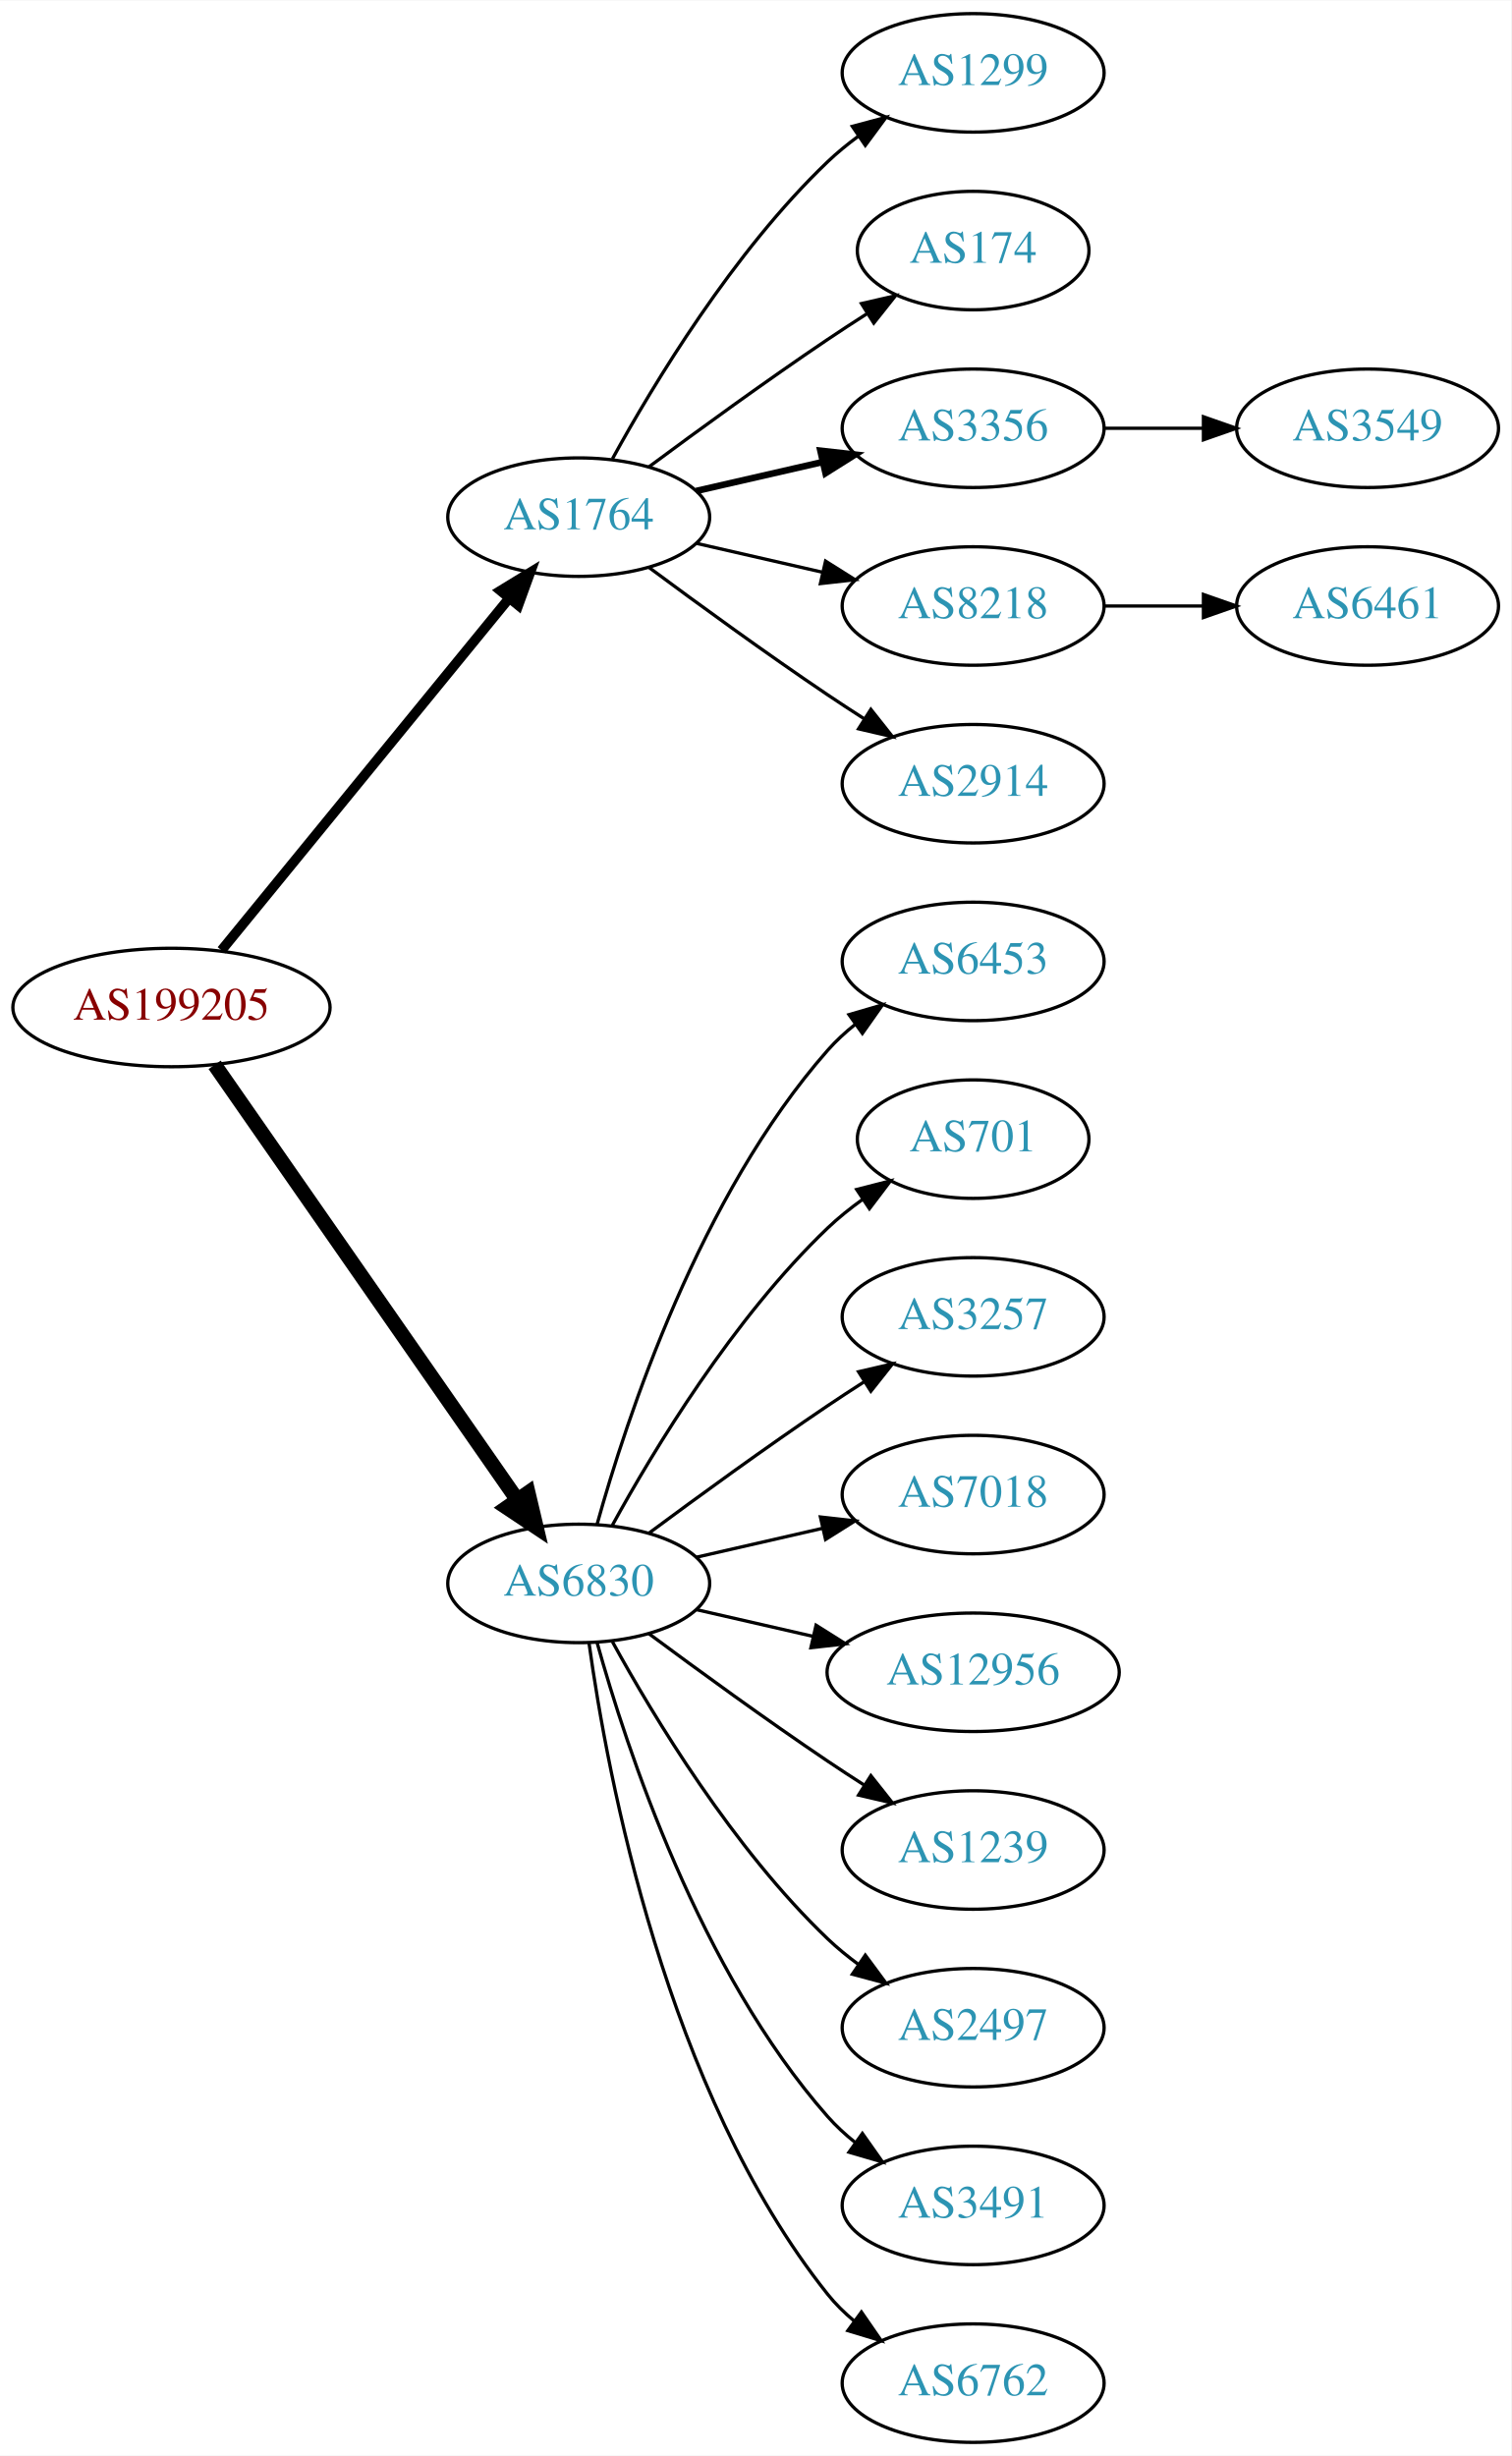
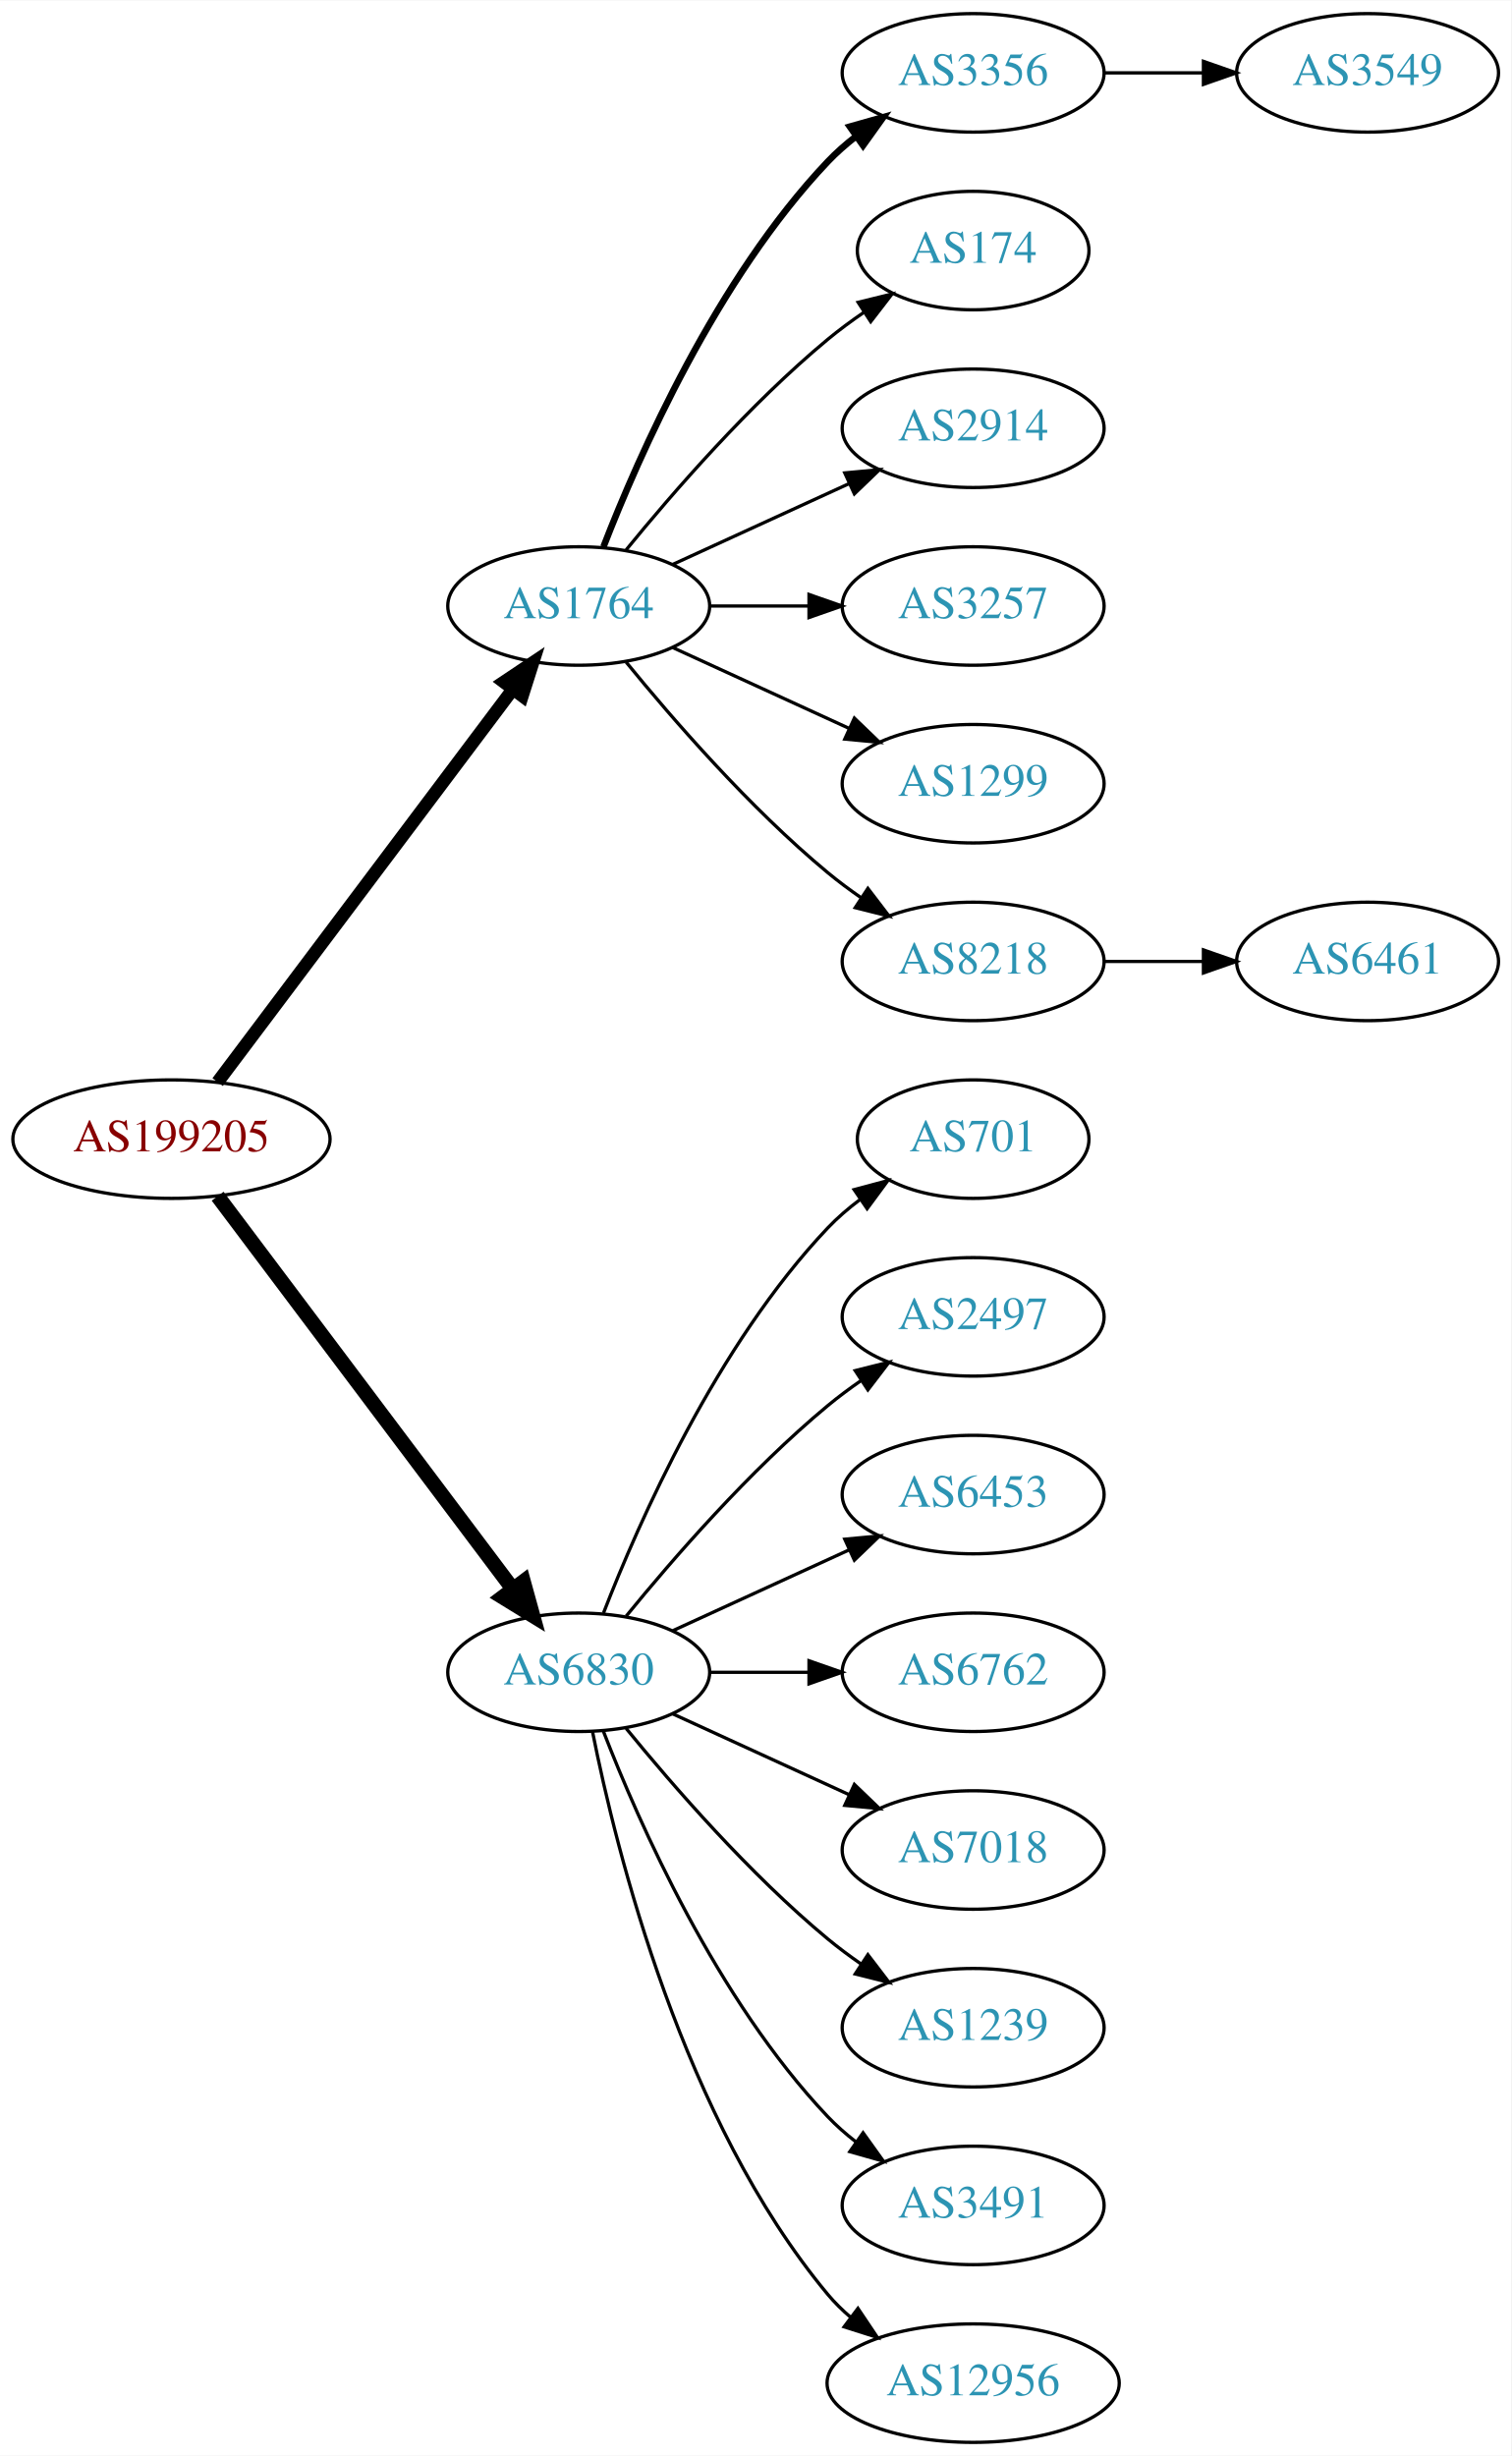
<svg xmlns="http://www.w3.org/2000/svg" xmlns:xlink="http://www.w3.org/1999/xlink" width="459pt" height="746pt" viewBox="0.00 0.00 459.17 746.00">
  <g id="graph0" class="graph" transform="scale(1 1) rotate(0) translate(4 742)">
    <polygon fill="white" stroke="none" points="-4,4 -4,-742 455.17,-742 455.17,4 -4,4" />
    <g id="node1" class="node">
      <g id="a_node1">
        <a xlink:href="/asn/199205" xlink:title="AS199205 ~ Huemer Data Center GmbH [AT]">
-           <ellipse fill="#ffffff" stroke="black" cx="48.096" cy="-436" rx="48.192" ry="18" />
-           <text text-anchor="middle" x="48.096" y="-432.3" font-family="Times,serif" font-size="14.00" fill="#880000">AS199205</text>
+           <ellipse fill="#ffffff" stroke="black" cx="48.096" cy="-396" rx="48.192" ry="18" />
+           <text text-anchor="middle" x="48.096" y="-392.3" font-family="Times,serif" font-size="14.00" fill="#880000">AS199205</text>
        </a>
      </g>
    </g>
    <g id="node2" class="node">
      <g id="a_node2">
        <a xlink:href="/asn/1764" xlink:title="AS1764 ~ NEXTLAYER-AS [AT]">
-           <ellipse fill="#ffffff" stroke="black" cx="171.838" cy="-585" rx="39.794" ry="18" />
-           <text text-anchor="middle" x="171.838" y="-581.3" font-family="Times,serif" font-size="14.00" fill="#2c94b3">AS1764</text>
+           <ellipse fill="#ffffff" stroke="black" cx="171.838" cy="-558" rx="39.794" ry="18" />
+           <text text-anchor="middle" x="171.838" y="-554.3" font-family="Times,serif" font-size="14.00" fill="#2c94b3">AS1764</text>
        </a>
      </g>
    </g>
    <g id="edge1" class="edge">
-       <path fill="none" stroke="black" stroke-width="3" d="M63.299,-453.384C84.856,-479.768 125.929,-530.036 150.603,-560.235" />
-       <polygon fill="black" stroke="black" stroke-width="3" points="148.061,-562.655 157.098,-568.184 153.481,-558.226 148.061,-562.655" />
+       <path fill="none" stroke="black" stroke-width="3.938" d="M62.124,-413.337C83.634,-441.96 126.675,-499.233 151.664,-532.486" />
+       <polygon fill="black" stroke="black" stroke-width="3.938" points="149.097,-534.896 157.903,-540.788 154.693,-530.691 149.097,-534.896" />
    </g>
    <g id="node3" class="node">
      <g id="a_node3">
        <a xlink:href="/asn/6830" xlink:title="AS6830 ~ LGI-UPC [AT]">
-           <ellipse fill="#ffffff" stroke="black" cx="171.838" cy="-261" rx="39.794" ry="18" />
-           <text text-anchor="middle" x="171.838" y="-257.3" font-family="Times,serif" font-size="14.00" fill="#2c94b3">AS6830</text>
+           <ellipse fill="#ffffff" stroke="black" cx="171.838" cy="-234" rx="39.794" ry="18" />
+           <text text-anchor="middle" x="171.838" y="-230.3" font-family="Times,serif" font-size="14.00" fill="#2c94b3">AS6830</text>
        </a>
      </g>
    </g>
    <g id="edge2" class="edge">
-       <path fill="none" stroke="black" stroke-width="4.5" d="M61.214,-418.581C82.782,-387.578 127.916,-322.699 153.023,-286.608" />
-       <polygon fill="black" stroke="black" stroke-width="4.5" points="156.47,-288.548 158.948,-278.091 150.005,-284.051 156.47,-288.548" />
+       <path fill="none" stroke="black" stroke-width="4.5" d="M62.124,-378.663C83.634,-350.04 126.675,-292.767 151.664,-259.514" />
+       <polygon fill="black" stroke="black" stroke-width="4.5" points="155.043,-261.572 157.903,-251.212 148.748,-256.841 155.043,-261.572" />
    </g>
    <g id="node4" class="node">
      <g id="a_node4">
-         <a xlink:href="/asn/1299" xlink:title="AS1299 ~ Telia Carrier [EU]">
+         <a xlink:href="/asn/3356" xlink:title="AS3356 ~ Level 3 Parent, LLC [US]">
          <ellipse fill="#ffffff" stroke="black" cx="291.681" cy="-720" rx="39.794" ry="18" />
-           <text text-anchor="middle" x="291.681" y="-716.3" font-family="Times,serif" font-size="14.00" fill="#2c94b3">AS1299</text>
+           <text text-anchor="middle" x="291.681" y="-716.3" font-family="Times,serif" font-size="14.00" fill="#2c94b3">AS3356</text>
        </a>
      </g>
    </g>
    <g id="edge3" class="edge">
-       <path fill="none" stroke="black" d="M182.079,-602.713C194.625,-625.561 218.802,-665.611 247.484,-693 250.353,-695.739 253.542,-698.347 256.851,-700.785" />
-       <polygon fill="black" stroke="black" points="254.974,-703.742 265.21,-706.477 258.914,-697.956 254.974,-703.742" />
+       <path fill="none" stroke="black" stroke-width="2" d="M179.361,-575.994C190.112,-603.728 213.769,-657.429 247.484,-693 250.07,-695.728 252.988,-698.294 256.056,-700.677" />
+       <polygon fill="black" stroke="black" stroke-width="2" points="254.21,-703.658 264.404,-706.543 258.234,-697.93 254.21,-703.658" />
    </g>
    <g id="node5" class="node">
      <g id="a_node5">
        <a xlink:href="/asn/174" xlink:title="AS174 ~ Cogent Communications [US]">
          <ellipse fill="#ffffff" stroke="black" cx="291.681" cy="-666" rx="35.194" ry="18" />
          <text text-anchor="middle" x="291.681" y="-662.3" font-family="Times,serif" font-size="14.00" fill="#2c94b3">AS174</text>
        </a>
      </g>
    </g>
    <g id="edge4" class="edge">
-       <path fill="none" stroke="black" d="M193.168,-600.277C208.031,-611.304 228.775,-626.407 247.484,-639 251.302,-641.569 255.352,-644.21 259.382,-646.786" />
-       <polygon fill="black" stroke="black" points="257.751,-649.895 268.076,-652.271 261.486,-643.975 257.751,-649.895" />
+       <path fill="none" stroke="black" d="M186.257,-575.065C200.372,-592.375 223.786,-619.345 247.484,-639 250.948,-641.872 254.74,-644.669 258.595,-647.308" />
+       <polygon fill="black" stroke="black" points="256.737,-650.275 267.027,-652.797 260.556,-644.408 256.737,-650.275" />
    </g>
    <g id="node6" class="node">
      <g id="a_node6">
-         <a xlink:href="/asn/3356" xlink:title="AS3356 ~ Level 3 Parent, LLC [US]">
+         <a xlink:href="/asn/2914" xlink:title="AS2914 ~ NTT America, Inc. [US]">
          <ellipse fill="#ffffff" stroke="black" cx="291.681" cy="-612" rx="39.794" ry="18" />
-           <text text-anchor="middle" x="291.681" y="-608.3" font-family="Times,serif" font-size="14.00" fill="#2c94b3">AS3356</text>
+           <text text-anchor="middle" x="291.681" y="-608.3" font-family="Times,serif" font-size="14.00" fill="#2c94b3">AS2914</text>
        </a>
      </g>
    </g>
    <g id="edge5" class="edge">
-       <path fill="none" stroke="black" stroke-width="2" d="M207.557,-592.955C219.557,-595.704 233.178,-598.825 245.871,-601.733" />
-       <polygon fill="black" stroke="black" stroke-width="2" points="245.273,-605.187 255.802,-604.009 246.836,-598.364 245.273,-605.187" />
+       <path fill="none" stroke="black" d="M200.467,-570.661C216.424,-577.973 236.694,-587.261 253.977,-595.181" />
+       <polygon fill="black" stroke="black" points="252.676,-598.435 263.225,-599.419 255.592,-592.071 252.676,-598.435" />
    </g>
    <g id="node7" class="node">
      <g id="a_node7">
-         <a xlink:href="/asn/8218" xlink:title="AS8218 ~ legacy Neotelecoms [FR]">
+         <a xlink:href="/asn/3257" xlink:title="AS3257 ~ GTT [DE]">
          <ellipse fill="#ffffff" stroke="black" cx="291.681" cy="-558" rx="39.794" ry="18" />
-           <text text-anchor="middle" x="291.681" y="-554.3" font-family="Times,serif" font-size="14.00" fill="#2c94b3">AS8218</text>
+           <text text-anchor="middle" x="291.681" y="-554.3" font-family="Times,serif" font-size="14.00" fill="#2c94b3">AS3257</text>
        </a>
      </g>
    </g>
    <g id="edge6" class="edge">
-       <path fill="none" stroke="black" d="M207.557,-577.045C219.557,-574.296 233.178,-571.175 245.871,-568.267" />
-       <polygon fill="black" stroke="black" points="246.836,-571.636 255.802,-565.991 245.273,-564.813 246.836,-571.636" />
+       <path fill="none" stroke="black" d="M211.751,-558C221.304,-558 231.654,-558 241.616,-558" />
+       <polygon fill="black" stroke="black" points="241.809,-561.5 251.809,-558 241.809,-554.5 241.809,-561.5" />
    </g>
    <g id="node8" class="node">
      <g id="a_node8">
-         <a xlink:href="/asn/2914" xlink:title="AS2914 ~ NTT America, Inc. [US]">
+         <a xlink:href="/asn/1299" xlink:title="AS1299 ~ Telia Carrier [EU]">
          <ellipse fill="#ffffff" stroke="black" cx="291.681" cy="-504" rx="39.794" ry="18" />
-           <text text-anchor="middle" x="291.681" y="-500.3" font-family="Times,serif" font-size="14.00" fill="#2c94b3">AS2914</text>
+           <text text-anchor="middle" x="291.681" y="-500.3" font-family="Times,serif" font-size="14.00" fill="#2c94b3">AS1299</text>
        </a>
      </g>
    </g>
    <g id="edge7" class="edge">
-       <path fill="none" stroke="black" d="M193.168,-569.723C208.031,-558.696 228.775,-543.593 247.484,-531 251.033,-528.611 254.784,-526.161 258.532,-523.758" />
-       <polygon fill="black" stroke="black" points="260.6,-526.591 267.181,-518.288 256.858,-520.675 260.6,-526.591" />
-     </g>
-     <g id="node11" class="node">
-       <g id="a_node11">
-         <a xlink:href="/asn/6453" xlink:title="AS6453 ~ TATA COMMUNICATIONS (AMERICA) INC [US]">
+       <path fill="none" stroke="black" d="M200.467,-545.339C216.424,-538.027 236.694,-528.739 253.977,-520.819" />
+       <polygon fill="black" stroke="black" points="255.592,-523.929 263.225,-516.581 252.676,-517.565 255.592,-523.929" />
+     </g>
+     <g id="node9" class="node">
+       <g id="a_node9">
+         <a xlink:href="/asn/8218" xlink:title="AS8218 ~ legacy Neotelecoms [FR]">
          <ellipse fill="#ffffff" stroke="black" cx="291.681" cy="-450" rx="39.794" ry="18" />
-           <text text-anchor="middle" x="291.681" y="-446.3" font-family="Times,serif" font-size="14.00" fill="#2c94b3">AS6453</text>
-         </a>
-       </g>
-     </g>
-     <g id="edge10" class="edge">
-       <path fill="none" stroke="black" d="M177.411,-278.946C186.317,-310.995 208.601,-378.842 247.484,-423 249.968,-425.821 252.818,-428.449 255.844,-430.871" />
-       <polygon fill="black" stroke="black" points="253.961,-433.828 264.133,-436.791 258.029,-428.131 253.961,-433.828" />
+           <text text-anchor="middle" x="291.681" y="-446.3" font-family="Times,serif" font-size="14.00" fill="#2c94b3">AS8218</text>
+         </a>
+       </g>
+     </g>
+     <g id="edge8" class="edge">
+       <path fill="none" stroke="black" d="M186.257,-540.935C200.372,-523.625 223.786,-496.655 247.484,-477 250.701,-474.332 254.201,-471.73 257.772,-469.259" />
+       <polygon fill="black" stroke="black" points="259.695,-472.183 266.128,-463.764 255.85,-466.334 259.695,-472.183" />
    </g>
    <g id="node12" class="node">
      <g id="a_node12">
        <a xlink:href="/asn/701" xlink:title="AS701 ~ UUNET [US]">
          <ellipse fill="#ffffff" stroke="black" cx="291.681" cy="-396" rx="35.194" ry="18" />
          <text text-anchor="middle" x="291.681" y="-392.3" font-family="Times,serif" font-size="14.00" fill="#2c94b3">AS701</text>
        </a>
      </g>
    </g>
    <g id="edge11" class="edge">
-       <path fill="none" stroke="black" d="M182.079,-278.713C194.625,-301.561 218.802,-341.611 247.484,-369 250.738,-372.107 254.405,-375.046 258.192,-377.76" />
-       <polygon fill="black" stroke="black" points="256.294,-380.701 266.56,-383.322 260.169,-374.872 256.294,-380.701" />
+       <path fill="none" stroke="black" d="M179.361,-251.994C190.112,-279.728 213.769,-333.429 247.484,-369 250.427,-372.105 253.801,-375.001 257.336,-377.655" />
+       <polygon fill="black" stroke="black" points="255.522,-380.654 265.755,-383.397 259.466,-374.871 255.522,-380.654" />
    </g>
    <g id="node13" class="node">
      <g id="a_node13">
-         <a xlink:href="/asn/3257" xlink:title="AS3257 ~ GTT [DE]">
+         <a xlink:href="/asn/2497" xlink:title="AS2497 ~ Internet Initiative Japan Inc. [JP]">
          <ellipse fill="#ffffff" stroke="black" cx="291.681" cy="-342" rx="39.794" ry="18" />
-           <text text-anchor="middle" x="291.681" y="-338.3" font-family="Times,serif" font-size="14.00" fill="#2c94b3">AS3257</text>
+           <text text-anchor="middle" x="291.681" y="-338.3" font-family="Times,serif" font-size="14.00" fill="#2c94b3">AS2497</text>
        </a>
      </g>
    </g>
    <g id="edge12" class="edge">
-       <path fill="none" stroke="black" d="M193.168,-276.277C208.031,-287.304 228.775,-302.407 247.484,-315 251.033,-317.389 254.784,-319.839 258.532,-322.242" />
-       <polygon fill="black" stroke="black" points="256.858,-325.325 267.181,-327.712 260.6,-319.409 256.858,-325.325" />
+       <path fill="none" stroke="black" d="M186.257,-251.065C200.372,-268.375 223.786,-295.345 247.484,-315 250.701,-317.668 254.201,-320.27 257.772,-322.741" />
+       <polygon fill="black" stroke="black" points="255.85,-325.666 266.128,-328.236 259.695,-319.817 255.85,-325.666" />
    </g>
    <g id="node14" class="node">
      <g id="a_node14">
-         <a xlink:href="/asn/7018" xlink:title="AS7018 ~ AT&amp;T Services, Inc. [US]">
+         <a xlink:href="/asn/6453" xlink:title="AS6453 ~ TATA COMMUNICATIONS (AMERICA) INC [US]">
          <ellipse fill="#ffffff" stroke="black" cx="291.681" cy="-288" rx="39.794" ry="18" />
-           <text text-anchor="middle" x="291.681" y="-284.3" font-family="Times,serif" font-size="14.00" fill="#2c94b3">AS7018</text>
+           <text text-anchor="middle" x="291.681" y="-284.3" font-family="Times,serif" font-size="14.00" fill="#2c94b3">AS6453</text>
        </a>
      </g>
    </g>
    <g id="edge13" class="edge">
-       <path fill="none" stroke="black" d="M207.557,-268.955C219.557,-271.704 233.178,-274.825 245.871,-277.733" />
-       <polygon fill="black" stroke="black" points="245.273,-281.187 255.802,-280.009 246.836,-274.364 245.273,-281.187" />
+       <path fill="none" stroke="black" d="M200.467,-246.661C216.424,-253.973 236.694,-263.261 253.977,-271.181" />
+       <polygon fill="black" stroke="black" points="252.676,-274.435 263.225,-275.419 255.592,-268.071 252.676,-274.435" />
    </g>
    <g id="node15" class="node">
      <g id="a_node15">
-         <a xlink:href="/asn/12956" xlink:title="AS12956 ~ TELXIUS [ES]">
-           <ellipse fill="#ffffff" stroke="black" cx="291.681" cy="-234" rx="44.393" ry="18" />
-           <text text-anchor="middle" x="291.681" y="-230.3" font-family="Times,serif" font-size="14.00" fill="#2c94b3">AS12956</text>
+         <a xlink:href="/asn/6762" xlink:title="AS6762 ~ TELECOM ITALIA SPARKLE S.p.A. [IT]">
+           <ellipse fill="#ffffff" stroke="black" cx="291.681" cy="-234" rx="39.794" ry="18" />
+           <text text-anchor="middle" x="291.681" y="-230.3" font-family="Times,serif" font-size="14.00" fill="#2c94b3">AS6762</text>
        </a>
      </g>
    </g>
    <g id="edge14" class="edge">
-       <path fill="none" stroke="black" d="M207.557,-253.045C218.696,-250.493 231.231,-247.621 243.124,-244.896" />
-       <polygon fill="black" stroke="black" points="243.953,-248.297 252.918,-242.652 242.389,-241.474 243.953,-248.297" />
+       <path fill="none" stroke="black" d="M211.751,-234C221.304,-234 231.654,-234 241.616,-234" />
+       <polygon fill="black" stroke="black" points="241.809,-237.5 251.809,-234 241.809,-230.5 241.809,-237.5" />
    </g>
    <g id="node16" class="node">
      <g id="a_node16">
-         <a xlink:href="/asn/1239" xlink:title="AS1239 ~ Sprint [US]">
+         <a xlink:href="/asn/7018" xlink:title="AS7018 ~ AT&amp;T Services, Inc. [US]">
          <ellipse fill="#ffffff" stroke="black" cx="291.681" cy="-180" rx="39.794" ry="18" />
-           <text text-anchor="middle" x="291.681" y="-176.3" font-family="Times,serif" font-size="14.00" fill="#2c94b3">AS1239</text>
+           <text text-anchor="middle" x="291.681" y="-176.3" font-family="Times,serif" font-size="14.00" fill="#2c94b3">AS7018</text>
        </a>
      </g>
    </g>
    <g id="edge15" class="edge">
-       <path fill="none" stroke="black" d="M193.168,-245.723C208.031,-234.696 228.775,-219.593 247.484,-207 251.033,-204.611 254.784,-202.161 258.532,-199.758" />
-       <polygon fill="black" stroke="black" points="260.6,-202.591 267.181,-194.288 256.858,-196.675 260.6,-202.591" />
+       <path fill="none" stroke="black" d="M200.467,-221.339C216.424,-214.027 236.694,-204.739 253.977,-196.819" />
+       <polygon fill="black" stroke="black" points="255.592,-199.929 263.225,-192.581 252.676,-193.565 255.592,-199.929" />
    </g>
    <g id="node17" class="node">
      <g id="a_node17">
-         <a xlink:href="/asn/2497" xlink:title="AS2497 ~ Internet Initiative Japan Inc. [JP]">
+         <a xlink:href="/asn/1239" xlink:title="AS1239 ~ Sprint [US]">
          <ellipse fill="#ffffff" stroke="black" cx="291.681" cy="-126" rx="39.794" ry="18" />
-           <text text-anchor="middle" x="291.681" y="-122.3" font-family="Times,serif" font-size="14.00" fill="#2c94b3">AS2497</text>
+           <text text-anchor="middle" x="291.681" y="-122.3" font-family="Times,serif" font-size="14.00" fill="#2c94b3">AS1239</text>
        </a>
      </g>
    </g>
    <g id="edge16" class="edge">
-       <path fill="none" stroke="black" d="M182.079,-243.287C194.625,-220.439 218.802,-180.389 247.484,-153 250.353,-150.261 253.542,-147.653 256.851,-145.215" />
-       <polygon fill="black" stroke="black" points="258.914,-148.044 265.21,-139.523 254.974,-142.258 258.914,-148.044" />
+       <path fill="none" stroke="black" d="M186.257,-216.935C200.372,-199.625 223.786,-172.655 247.484,-153 250.701,-150.332 254.201,-147.73 257.772,-145.259" />
+       <polygon fill="black" stroke="black" points="259.695,-148.183 266.128,-139.764 255.85,-142.334 259.695,-148.183" />
    </g>
    <g id="node18" class="node">
      <g id="a_node18">
        <a xlink:href="/asn/3491" xlink:title="AS3491 ~ PCCW Global, Inc. [US]">
          <ellipse fill="#ffffff" stroke="black" cx="291.681" cy="-72" rx="39.794" ry="18" />
          <text text-anchor="middle" x="291.681" y="-68.3" font-family="Times,serif" font-size="14.00" fill="#2c94b3">AS3491</text>
        </a>
      </g>
    </g>
    <g id="edge17" class="edge">
-       <path fill="none" stroke="black" d="M177.411,-243.054C186.317,-211.005 208.601,-143.158 247.484,-99 249.968,-96.179 252.818,-93.551 255.844,-91.129" />
-       <polygon fill="black" stroke="black" points="258.029,-93.869 264.133,-85.209 253.961,-88.172 258.029,-93.869" />
+       <path fill="none" stroke="black" d="M179.361,-216.006C190.112,-188.272 213.769,-134.571 247.484,-99 250.07,-96.272 252.988,-93.706 256.056,-91.323" />
+       <polygon fill="black" stroke="black" points="258.234,-94.07 264.404,-85.457 254.21,-88.342 258.234,-94.07" />
    </g>
    <g id="node19" class="node">
      <g id="a_node19">
-         <a xlink:href="/asn/6762" xlink:title="AS6762 ~ TELECOM ITALIA SPARKLE S.p.A. [IT]">
-           <ellipse fill="#ffffff" stroke="black" cx="291.681" cy="-18" rx="39.794" ry="18" />
-           <text text-anchor="middle" x="291.681" y="-14.3" font-family="Times,serif" font-size="14.00" fill="#2c94b3">AS6762</text>
+         <a xlink:href="/asn/12956" xlink:title="AS12956 ~ TELXIUS [ES]">
+           <ellipse fill="#ffffff" stroke="black" cx="291.681" cy="-18" rx="44.393" ry="18" />
+           <text text-anchor="middle" x="291.681" y="-14.3" font-family="Times,serif" font-size="14.00" fill="#2c94b3">AS12956</text>
        </a>
      </g>
    </g>
    <g id="edge18" class="edge">
-       <path fill="none" stroke="black" d="M174.977,-242.83C180.477,-203.026 198.303,-106.767 247.484,-45 249.826,-42.06 252.58,-39.351 255.546,-36.879" />
-       <polygon fill="black" stroke="black" points="257.738,-39.612 263.752,-30.89 253.611,-33.958 257.738,-39.612" />
-     </g>
-     <g id="node9" class="node">
-       <g id="a_node9">
-         <a xlink:href="/asn/3549" xlink:title="AS3549 ~ Level 3 Parent, LLC [US]">
-           <ellipse fill="#ffffff" stroke="black" cx="411.523" cy="-612" rx="39.794" ry="18" />
-           <text text-anchor="middle" x="411.523" y="-608.3" font-family="Times,serif" font-size="14.00" fill="#2c94b3">AS3549</text>
-         </a>
-       </g>
-     </g>
-     <g id="edge8" class="edge">
-       <path fill="none" stroke="black" d="M331.593,-612C341.146,-612 351.496,-612 361.459,-612" />
-       <polygon fill="black" stroke="black" points="361.651,-615.5 371.651,-612 361.651,-608.5 361.651,-615.5" />
+       <path fill="none" stroke="black" d="M176.037,-215.927C183.2,-179.859 203.474,-97.875 247.484,-45 249.578,-42.485 251.968,-40.133 254.526,-37.949" />
+       <polygon fill="black" stroke="black" points="256.677,-40.711 262.574,-31.909 252.475,-35.113 256.677,-40.711" />
    </g>
    <g id="node10" class="node">
      <g id="a_node10">
+         <a xlink:href="/asn/3549" xlink:title="AS3549 ~ Level 3 Parent, LLC [US]">
+           <ellipse fill="#ffffff" stroke="black" cx="411.523" cy="-720" rx="39.794" ry="18" />
+           <text text-anchor="middle" x="411.523" y="-716.3" font-family="Times,serif" font-size="14.00" fill="#2c94b3">AS3549</text>
+         </a>
+       </g>
+     </g>
+     <g id="edge9" class="edge">
+       <path fill="none" stroke="black" d="M331.593,-720C341.146,-720 351.496,-720 361.459,-720" />
+       <polygon fill="black" stroke="black" points="361.651,-723.5 371.651,-720 361.651,-716.5 361.651,-723.5" />
+     </g>
+     <g id="node11" class="node">
+       <g id="a_node11">
        <a xlink:href="/asn/6461" xlink:title="AS6461 ~ Zayo Bandwidth [US]">
-           <ellipse fill="#ffffff" stroke="black" cx="411.523" cy="-558" rx="39.794" ry="18" />
-           <text text-anchor="middle" x="411.523" y="-554.3" font-family="Times,serif" font-size="14.00" fill="#2c94b3">AS6461</text>
-         </a>
-       </g>
-     </g>
-     <g id="edge9" class="edge">
-       <path fill="none" stroke="black" d="M331.593,-558C341.146,-558 351.496,-558 361.459,-558" />
-       <polygon fill="black" stroke="black" points="361.651,-561.5 371.651,-558 361.651,-554.5 361.651,-561.5" />
+           <ellipse fill="#ffffff" stroke="black" cx="411.523" cy="-450" rx="39.794" ry="18" />
+           <text text-anchor="middle" x="411.523" y="-446.3" font-family="Times,serif" font-size="14.00" fill="#2c94b3">AS6461</text>
+         </a>
+       </g>
+     </g>
+     <g id="edge10" class="edge">
+       <path fill="none" stroke="black" d="M331.593,-450C341.146,-450 351.496,-450 361.459,-450" />
+       <polygon fill="black" stroke="black" points="361.651,-453.5 371.651,-450 361.651,-446.5 361.651,-453.5" />
    </g>
  </g>
</svg>
